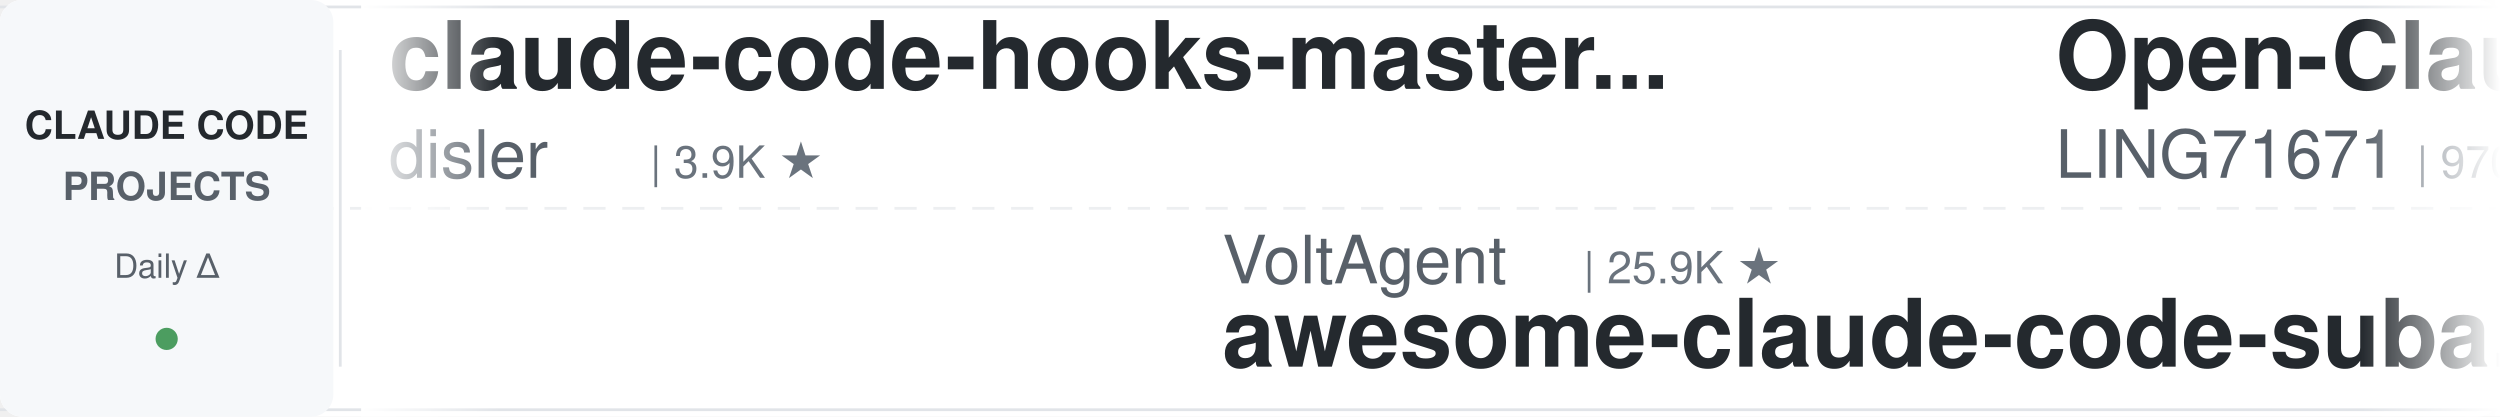
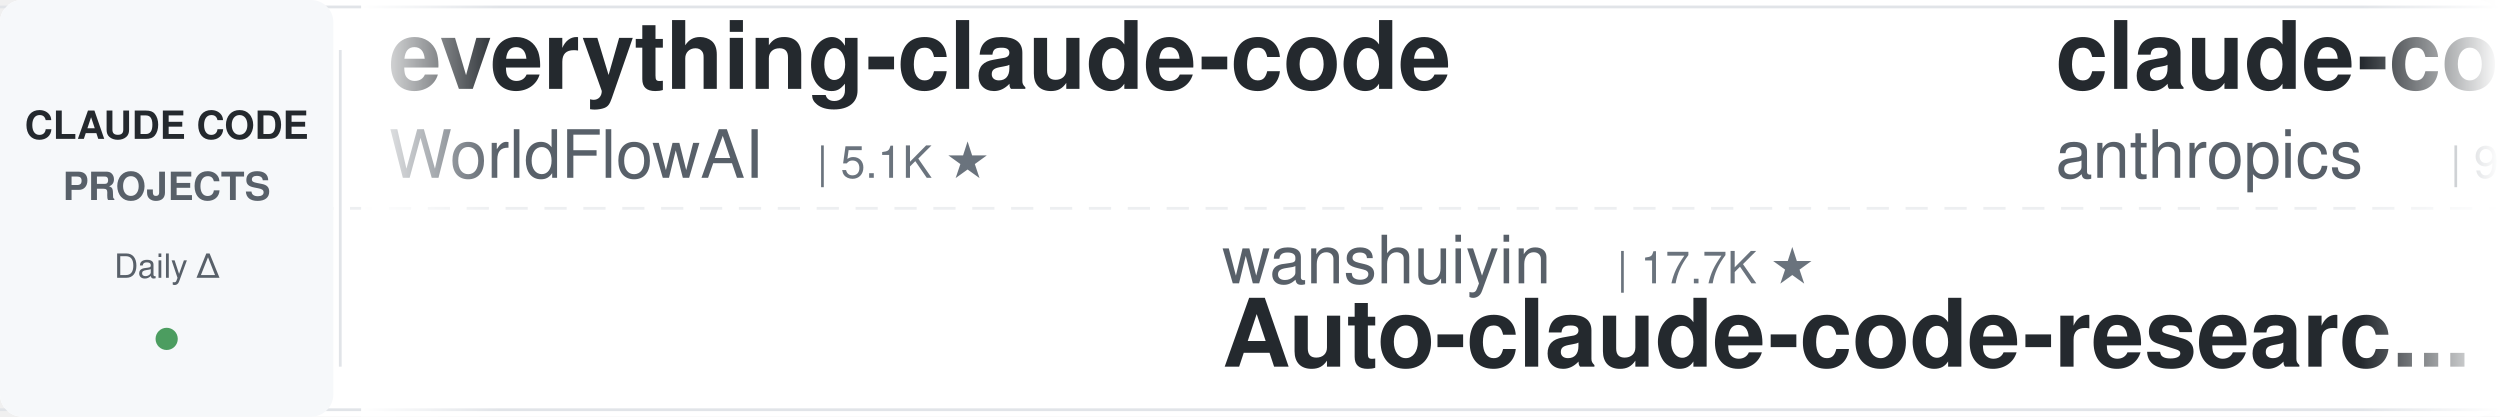
<svg xmlns="http://www.w3.org/2000/svg" width="900" height="150">
  <defs>
    <linearGradient id="leftFade" x1="0%" y1="0%" x2="100%" y2="0%">
      <stop offset="0%" style="stop-color:#ffffff;stop-opacity:1" />
      <stop offset="100%" style="stop-color:#ffffff;stop-opacity:0" />
    </linearGradient>
    <linearGradient id="rightFade" x1="0%" y1="0%" x2="100%" y2="0%">
      <stop offset="0%" style="stop-color:#ffffff;stop-opacity:0" />
      <stop offset="100%" style="stop-color:#ffffff;stop-opacity:1" />
    </linearGradient>
  </defs>
  <rect width="900" height="150" fill="#ffffff" rx="8" />
  <rect x="0" y="2" width="900" height="1" fill="#e1e4e8" />
  <rect x="0" y="147" width="900" height="1" fill="#e1e4e8" />
  <line x1="0" y1="75" x2="900" y2="75" stroke="#e1e4e8" stroke-width="1" stroke-dasharray="8 6" opacity="0.6" />
  <rect x="0" y="0" width="120" height="150" fill="#f6f8fa" rx="8" />
  <text x="60" y="50" font-family="-apple-system, BlinkMacSystemFont, 'Segoe UI', Helvetica, Arial, sans-serif" font-size="14" font-weight="600" fill="#24292e" text-anchor="middle">CLAUDE CODE</text>
  <text x="60" y="72" font-family="-apple-system, BlinkMacSystemFont, 'Segoe UI', Helvetica, Arial, sans-serif" font-size="14" font-weight="600" fill="#586069" text-anchor="middle">PROJECTS</text>
  <text x="60" y="100" font-family="-apple-system, BlinkMacSystemFont, 'Segoe UI', Helvetica, Arial, sans-serif" font-size="12" font-weight="500" fill="#586069" text-anchor="middle">Daily Δ</text>
  <circle cx="60" cy="122" r="4" fill="#22863a" opacity="0.8" />
  <rect x="122" y="18" width="1" height="114" fill="#e1e4e8" />
  <clipPath id="tickerClip">
    <rect x="130" y="0" width="770" height="150" />
  </clipPath>
  <g clip-path="url(#tickerClip)">
    <g id="tickerItems">
      <animateTransform attributeName="transform" attributeType="XML" type="translate" from="0 0" to="-3000 0" dur="54s" repeatCount="indefinite" />
      <g transform="translate(0, 0)">
-         <text x="140" y="32" font-family="-apple-system, BlinkMacSystemFont, 'Segoe UI', Helvetica, Arial, sans-serif" font-size="34" font-weight="600" fill="#24292e">claude-code-hooks-master...</text>
-         <text x="140" y="64" font-family="-apple-system, BlinkMacSystemFont, 'Segoe UI', Helvetica, Arial, sans-serif" font-size="24" font-weight="400" fill="#586069">disler</text>
-         <text x="234" y="64" font-family="-apple-system, BlinkMacSystemFont, 'Segoe UI', Helvetica, Arial, sans-serif" font-size="16" font-weight="500" fill="#6a737d">| 3.9K ★</text>
+         <text x="140" y="32" font-family="-apple-system, BlinkMacSystemFont, 'Segoe UI', Helvetica, Arial, sans-serif" font-size="34" font-weight="600" fill="#24292e">everything-claude-code</text>
+         <text x="140" y="64" font-family="-apple-system, BlinkMacSystemFont, 'Segoe UI', Helvetica, Arial, sans-serif" font-size="24" font-weight="400" fill="#586069">WorldFlowAI</text>
+         <text x="294" y="64" font-family="-apple-system, BlinkMacSystemFont, 'Segoe UI', Helvetica, Arial, sans-serif" font-size="16" font-weight="500" fill="#6a737d">| 5.1K ★</text>
      </g>
      <g transform="translate(300, 0)">
-         <text x="140" y="102" font-family="-apple-system, BlinkMacSystemFont, 'Segoe UI', Helvetica, Arial, sans-serif" font-size="24" font-weight="400" fill="#586069">VoltAgent</text>
-         <text x="270" y="102" font-family="-apple-system, BlinkMacSystemFont, 'Segoe UI', Helvetica, Arial, sans-serif" font-size="16" font-weight="500" fill="#6a737d">| 25.9K ★</text>
-         <text x="140" y="132" font-family="-apple-system, BlinkMacSystemFont, 'Segoe UI', Helvetica, Arial, sans-serif" font-size="34" font-weight="600" fill="#24292e">awesome-claude-code-suba...</text>
+         <text x="140" y="102" font-family="-apple-system, BlinkMacSystemFont, 'Segoe UI', Helvetica, Arial, sans-serif" font-size="24" font-weight="400" fill="#586069">wanshuiyin</text>
+         <text x="282" y="102" font-family="-apple-system, BlinkMacSystemFont, 'Segoe UI', Helvetica, Arial, sans-serif" font-size="16" font-weight="500" fill="#6a737d">| 17.7K ★</text>
+         <text x="140" y="132" font-family="-apple-system, BlinkMacSystemFont, 'Segoe UI', Helvetica, Arial, sans-serif" font-size="34" font-weight="600" fill="#24292e">Auto-claude-code-researc...</text>
      </g>
      <g transform="translate(600, 0)">
-         <text x="140" y="32" font-family="-apple-system, BlinkMacSystemFont, 'Segoe UI', Helvetica, Arial, sans-serif" font-size="34" font-weight="600" fill="#24292e">Open-ClaudeCode</text>
-         <text x="140" y="64" font-family="-apple-system, BlinkMacSystemFont, 'Segoe UI', Helvetica, Arial, sans-serif" font-size="24" font-weight="400" fill="#586069">LING71671</text>
-         <text x="270" y="64" font-family="-apple-system, BlinkMacSystemFont, 'Segoe UI', Helvetica, Arial, sans-serif" font-size="16" font-weight="500" fill="#6a737d">| 970 ★</text>
+         <text x="140" y="32" font-family="-apple-system, BlinkMacSystemFont, 'Segoe UI', Helvetica, Arial, sans-serif" font-size="34" font-weight="600" fill="#24292e">claude-code-action</text>
+         <text x="140" y="64" font-family="-apple-system, BlinkMacSystemFont, 'Segoe UI', Helvetica, Arial, sans-serif" font-size="24" font-weight="400" fill="#586069">anthropics</text>
+         <text x="282" y="64" font-family="-apple-system, BlinkMacSystemFont, 'Segoe UI', Helvetica, Arial, sans-serif" font-size="16" font-weight="500" fill="#6a737d">| 9.6K ★</text>
      </g>
      <g transform="translate(900, 0)">
-         <text x="140" y="102" font-family="-apple-system, BlinkMacSystemFont, 'Segoe UI', Helvetica, Arial, sans-serif" font-size="24" font-weight="400" fill="#586069">ding113</text>
-         <text x="246" y="102" font-family="-apple-system, BlinkMacSystemFont, 'Segoe UI', Helvetica, Arial, sans-serif" font-size="16" font-weight="500" fill="#6a737d">| 3.4K ★</text>
-         <text x="140" y="132" font-family="-apple-system, BlinkMacSystemFont, 'Segoe UI', Helvetica, Arial, sans-serif" font-size="34" font-weight="600" fill="#24292e">claude-code-hub</text>
+         <text x="140" y="102" font-family="-apple-system, BlinkMacSystemFont, 'Segoe UI', Helvetica, Arial, sans-serif" font-size="24" font-weight="400" fill="#586069">alejandrobalderas</text>
+         <text x="366" y="102" font-family="-apple-system, BlinkMacSystemFont, 'Segoe UI', Helvetica, Arial, sans-serif" font-size="16" font-weight="500" fill="#6a737d">| 3.0K ★</text>
+         <text x="140" y="132" font-family="-apple-system, BlinkMacSystemFont, 'Segoe UI', Helvetica, Arial, sans-serif" font-size="34" font-weight="600" fill="#24292e">claude-code-from-source</text>
      </g>
      <g transform="translate(1200, 0)">
-         <text x="140" y="32" font-family="-apple-system, BlinkMacSystemFont, 'Segoe UI', Helvetica, Arial, sans-serif" font-size="34" font-weight="600" fill="#24292e">claude-code-local</text>
-         <text x="140" y="64" font-family="-apple-system, BlinkMacSystemFont, 'Segoe UI', Helvetica, Arial, sans-serif" font-size="24" font-weight="400" fill="#586069">nicedreamzapp</text>
-         <text x="318" y="64" font-family="-apple-system, BlinkMacSystemFont, 'Segoe UI', Helvetica, Arial, sans-serif" font-size="16" font-weight="500" fill="#6a737d">| 3.4K ★</text>
+         <text x="140" y="32" font-family="-apple-system, BlinkMacSystemFont, 'Segoe UI', Helvetica, Arial, sans-serif" font-size="34" font-weight="600" fill="#24292e">claude-code-infrastructu...</text>
+         <text x="140" y="64" font-family="-apple-system, BlinkMacSystemFont, 'Segoe UI', Helvetica, Arial, sans-serif" font-size="24" font-weight="400" fill="#586069">diet103</text>
+         <text x="246" y="64" font-family="-apple-system, BlinkMacSystemFont, 'Segoe UI', Helvetica, Arial, sans-serif" font-size="16" font-weight="500" fill="#6a737d">| 10.0K ★</text>
      </g>
      <g transform="translate(1500, 0)">
-         <text x="140" y="102" font-family="-apple-system, BlinkMacSystemFont, 'Segoe UI', Helvetica, Arial, sans-serif" font-size="24" font-weight="400" fill="#586069">pedrohcgs</text>
-         <text x="270" y="102" font-family="-apple-system, BlinkMacSystemFont, 'Segoe UI', Helvetica, Arial, sans-serif" font-size="16" font-weight="500" fill="#6a737d">| 1.7K ★</text>
-         <text x="140" y="132" font-family="-apple-system, BlinkMacSystemFont, 'Segoe UI', Helvetica, Arial, sans-serif" font-size="34" font-weight="600" fill="#24292e">claude-code-my-workflow</text>
+         <text x="140" y="102" font-family="-apple-system, BlinkMacSystemFont, 'Segoe UI', Helvetica, Arial, sans-serif" font-size="24" font-weight="400" fill="#586069">huangjia2019</text>
+         <text x="306" y="102" font-family="-apple-system, BlinkMacSystemFont, 'Segoe UI', Helvetica, Arial, sans-serif" font-size="16" font-weight="500" fill="#6a737d">| 1.1K ★</text>
+         <text x="140" y="132" font-family="-apple-system, BlinkMacSystemFont, 'Segoe UI', Helvetica, Arial, sans-serif" font-size="34" font-weight="600" fill="#24292e">claude-code-engineering</text>
      </g>
      <g transform="translate(1800, 0)">
-         <text x="140" y="32" font-family="-apple-system, BlinkMacSystemFont, 'Segoe UI', Helvetica, Arial, sans-serif" font-size="34" font-weight="600" fill="#24292e">claude-code-source-build</text>
-         <text x="140" y="64" font-family="-apple-system, BlinkMacSystemFont, 'Segoe UI', Helvetica, Arial, sans-serif" font-size="24" font-weight="400" fill="#586069">andrew-kramer-inno</text>
-         <text x="378" y="64" font-family="-apple-system, BlinkMacSystemFont, 'Segoe UI', Helvetica, Arial, sans-serif" font-size="16" font-weight="500" fill="#6a737d">| 593 ★</text>
+         <text x="140" y="32" font-family="-apple-system, BlinkMacSystemFont, 'Segoe UI', Helvetica, Arial, sans-serif" font-size="34" font-weight="600" fill="#24292e">claude-code-security-rev...</text>
+         <text x="140" y="64" font-family="-apple-system, BlinkMacSystemFont, 'Segoe UI', Helvetica, Arial, sans-serif" font-size="24" font-weight="400" fill="#586069">anthropics</text>
+         <text x="282" y="64" font-family="-apple-system, BlinkMacSystemFont, 'Segoe UI', Helvetica, Arial, sans-serif" font-size="16" font-weight="500" fill="#6a737d">| 6.4K ★</text>
      </g>
      <g transform="translate(2100, 0)">
-         <text x="140" y="102" font-family="-apple-system, BlinkMacSystemFont, 'Segoe UI', Helvetica, Arial, sans-serif" font-size="24" font-weight="400" fill="#586069">luyao618</text>
-         <text x="258" y="102" font-family="-apple-system, BlinkMacSystemFont, 'Segoe UI', Helvetica, Arial, sans-serif" font-size="16" font-weight="500" fill="#6a737d">| 1.7K ★</text>
-         <text x="140" y="132" font-family="-apple-system, BlinkMacSystemFont, 'Segoe UI', Helvetica, Arial, sans-serif" font-size="34" font-weight="600" fill="#24292e">Claude-Code-Source-Study</text>
-       </g>
-       <g transform="translate(2400, 0)">
-         <text x="140" y="32" font-family="-apple-system, BlinkMacSystemFont, 'Segoe UI', Helvetica, Arial, sans-serif" font-size="34" font-weight="600" fill="#24292e">claude-code-analysis</text>
-         <text x="140" y="64" font-family="-apple-system, BlinkMacSystemFont, 'Segoe UI', Helvetica, Arial, sans-serif" font-size="24" font-weight="400" fill="#586069">liuup</text>
-         <text x="222" y="64" font-family="-apple-system, BlinkMacSystemFont, 'Segoe UI', Helvetica, Arial, sans-serif" font-size="16" font-weight="500" fill="#6a737d">| 4.0K ★</text>
-       </g>
-       <g transform="translate(2700, 0)">
        <text x="140" y="102" font-family="-apple-system, BlinkMacSystemFont, 'Segoe UI', Helvetica, Arial, sans-serif" font-size="24" font-weight="400" fill="#586069">Cranot</text>
        <text x="234" y="102" font-family="-apple-system, BlinkMacSystemFont, 'Segoe UI', Helvetica, Arial, sans-serif" font-size="16" font-weight="500" fill="#6a737d">| 2.9K ★</text>
        <text x="140" y="132" font-family="-apple-system, BlinkMacSystemFont, 'Segoe UI', Helvetica, Arial, sans-serif" font-size="34" font-weight="600" fill="#24292e">claude-code-guide</text>
      </g>
+       <g transform="translate(2400, 0)">
+         <text x="140" y="32" font-family="-apple-system, BlinkMacSystemFont, 'Segoe UI', Helvetica, Arial, sans-serif" font-size="34" font-weight="600" fill="#24292e">claude-code-rust</text>
+         <text x="140" y="64" font-family="-apple-system, BlinkMacSystemFont, 'Segoe UI', Helvetica, Arial, sans-serif" font-size="24" font-weight="400" fill="#586069">lorryjovens-hub</text>
+         <text x="342" y="64" font-family="-apple-system, BlinkMacSystemFont, 'Segoe UI', Helvetica, Arial, sans-serif" font-size="16" font-weight="500" fill="#6a737d">| 1.7K ★</text>
+       </g>
+       <g transform="translate(2700, 0)">
+         <text x="140" y="102" font-family="-apple-system, BlinkMacSystemFont, 'Segoe UI', Helvetica, Arial, sans-serif" font-size="24" font-weight="400" fill="#586069">liuup</text>
+         <text x="222" y="102" font-family="-apple-system, BlinkMacSystemFont, 'Segoe UI', Helvetica, Arial, sans-serif" font-size="16" font-weight="500" fill="#6a737d">| 4.0K ★</text>
+         <text x="140" y="132" font-family="-apple-system, BlinkMacSystemFont, 'Segoe UI', Helvetica, Arial, sans-serif" font-size="34" font-weight="600" fill="#24292e">claude-code-analysis</text>
+       </g>
      <g transform="translate(3000, 0)">
-         <text x="140" y="32" font-family="-apple-system, BlinkMacSystemFont, 'Segoe UI', Helvetica, Arial, sans-serif" font-size="34" font-weight="600" fill="#24292e">claude-code-hooks-master...</text>
-         <text x="140" y="64" font-family="-apple-system, BlinkMacSystemFont, 'Segoe UI', Helvetica, Arial, sans-serif" font-size="24" font-weight="400" fill="#586069">disler</text>
-         <text x="234" y="64" font-family="-apple-system, BlinkMacSystemFont, 'Segoe UI', Helvetica, Arial, sans-serif" font-size="16" font-weight="500" fill="#6a737d">| 3.9K ★</text>
+         <text x="140" y="32" font-family="-apple-system, BlinkMacSystemFont, 'Segoe UI', Helvetica, Arial, sans-serif" font-size="34" font-weight="600" fill="#24292e">everything-claude-code</text>
+         <text x="140" y="64" font-family="-apple-system, BlinkMacSystemFont, 'Segoe UI', Helvetica, Arial, sans-serif" font-size="24" font-weight="400" fill="#586069">WorldFlowAI</text>
+         <text x="294" y="64" font-family="-apple-system, BlinkMacSystemFont, 'Segoe UI', Helvetica, Arial, sans-serif" font-size="16" font-weight="500" fill="#6a737d">| 5.1K ★</text>
      </g>
      <g transform="translate(3300, 0)">
-         <text x="140" y="102" font-family="-apple-system, BlinkMacSystemFont, 'Segoe UI', Helvetica, Arial, sans-serif" font-size="24" font-weight="400" fill="#586069">VoltAgent</text>
-         <text x="270" y="102" font-family="-apple-system, BlinkMacSystemFont, 'Segoe UI', Helvetica, Arial, sans-serif" font-size="16" font-weight="500" fill="#6a737d">| 25.9K ★</text>
-         <text x="140" y="132" font-family="-apple-system, BlinkMacSystemFont, 'Segoe UI', Helvetica, Arial, sans-serif" font-size="34" font-weight="600" fill="#24292e">awesome-claude-code-suba...</text>
+         <text x="140" y="102" font-family="-apple-system, BlinkMacSystemFont, 'Segoe UI', Helvetica, Arial, sans-serif" font-size="24" font-weight="400" fill="#586069">wanshuiyin</text>
+         <text x="282" y="102" font-family="-apple-system, BlinkMacSystemFont, 'Segoe UI', Helvetica, Arial, sans-serif" font-size="16" font-weight="500" fill="#6a737d">| 17.7K ★</text>
+         <text x="140" y="132" font-family="-apple-system, BlinkMacSystemFont, 'Segoe UI', Helvetica, Arial, sans-serif" font-size="34" font-weight="600" fill="#24292e">Auto-claude-code-researc...</text>
      </g>
      <g transform="translate(3600, 0)">
-         <text x="140" y="32" font-family="-apple-system, BlinkMacSystemFont, 'Segoe UI', Helvetica, Arial, sans-serif" font-size="34" font-weight="600" fill="#24292e">Open-ClaudeCode</text>
-         <text x="140" y="64" font-family="-apple-system, BlinkMacSystemFont, 'Segoe UI', Helvetica, Arial, sans-serif" font-size="24" font-weight="400" fill="#586069">LING71671</text>
-         <text x="270" y="64" font-family="-apple-system, BlinkMacSystemFont, 'Segoe UI', Helvetica, Arial, sans-serif" font-size="16" font-weight="500" fill="#6a737d">| 970 ★</text>
+         <text x="140" y="32" font-family="-apple-system, BlinkMacSystemFont, 'Segoe UI', Helvetica, Arial, sans-serif" font-size="34" font-weight="600" fill="#24292e">claude-code-action</text>
+         <text x="140" y="64" font-family="-apple-system, BlinkMacSystemFont, 'Segoe UI', Helvetica, Arial, sans-serif" font-size="24" font-weight="400" fill="#586069">anthropics</text>
+         <text x="282" y="64" font-family="-apple-system, BlinkMacSystemFont, 'Segoe UI', Helvetica, Arial, sans-serif" font-size="16" font-weight="500" fill="#6a737d">| 9.6K ★</text>
      </g>
      <g transform="translate(3900, 0)">
-         <text x="140" y="102" font-family="-apple-system, BlinkMacSystemFont, 'Segoe UI', Helvetica, Arial, sans-serif" font-size="24" font-weight="400" fill="#586069">ding113</text>
-         <text x="246" y="102" font-family="-apple-system, BlinkMacSystemFont, 'Segoe UI', Helvetica, Arial, sans-serif" font-size="16" font-weight="500" fill="#6a737d">| 3.4K ★</text>
-         <text x="140" y="132" font-family="-apple-system, BlinkMacSystemFont, 'Segoe UI', Helvetica, Arial, sans-serif" font-size="34" font-weight="600" fill="#24292e">claude-code-hub</text>
+         <text x="140" y="102" font-family="-apple-system, BlinkMacSystemFont, 'Segoe UI', Helvetica, Arial, sans-serif" font-size="24" font-weight="400" fill="#586069">alejandrobalderas</text>
+         <text x="366" y="102" font-family="-apple-system, BlinkMacSystemFont, 'Segoe UI', Helvetica, Arial, sans-serif" font-size="16" font-weight="500" fill="#6a737d">| 3.0K ★</text>
+         <text x="140" y="132" font-family="-apple-system, BlinkMacSystemFont, 'Segoe UI', Helvetica, Arial, sans-serif" font-size="34" font-weight="600" fill="#24292e">claude-code-from-source</text>
      </g>
    </g>
  </g>
  <rect x="130" y="0" width="50" height="150" fill="url(#leftFade)" />
  <rect x="850" y="0" width="50" height="150" fill="url(#rightFade)" />
</svg>
